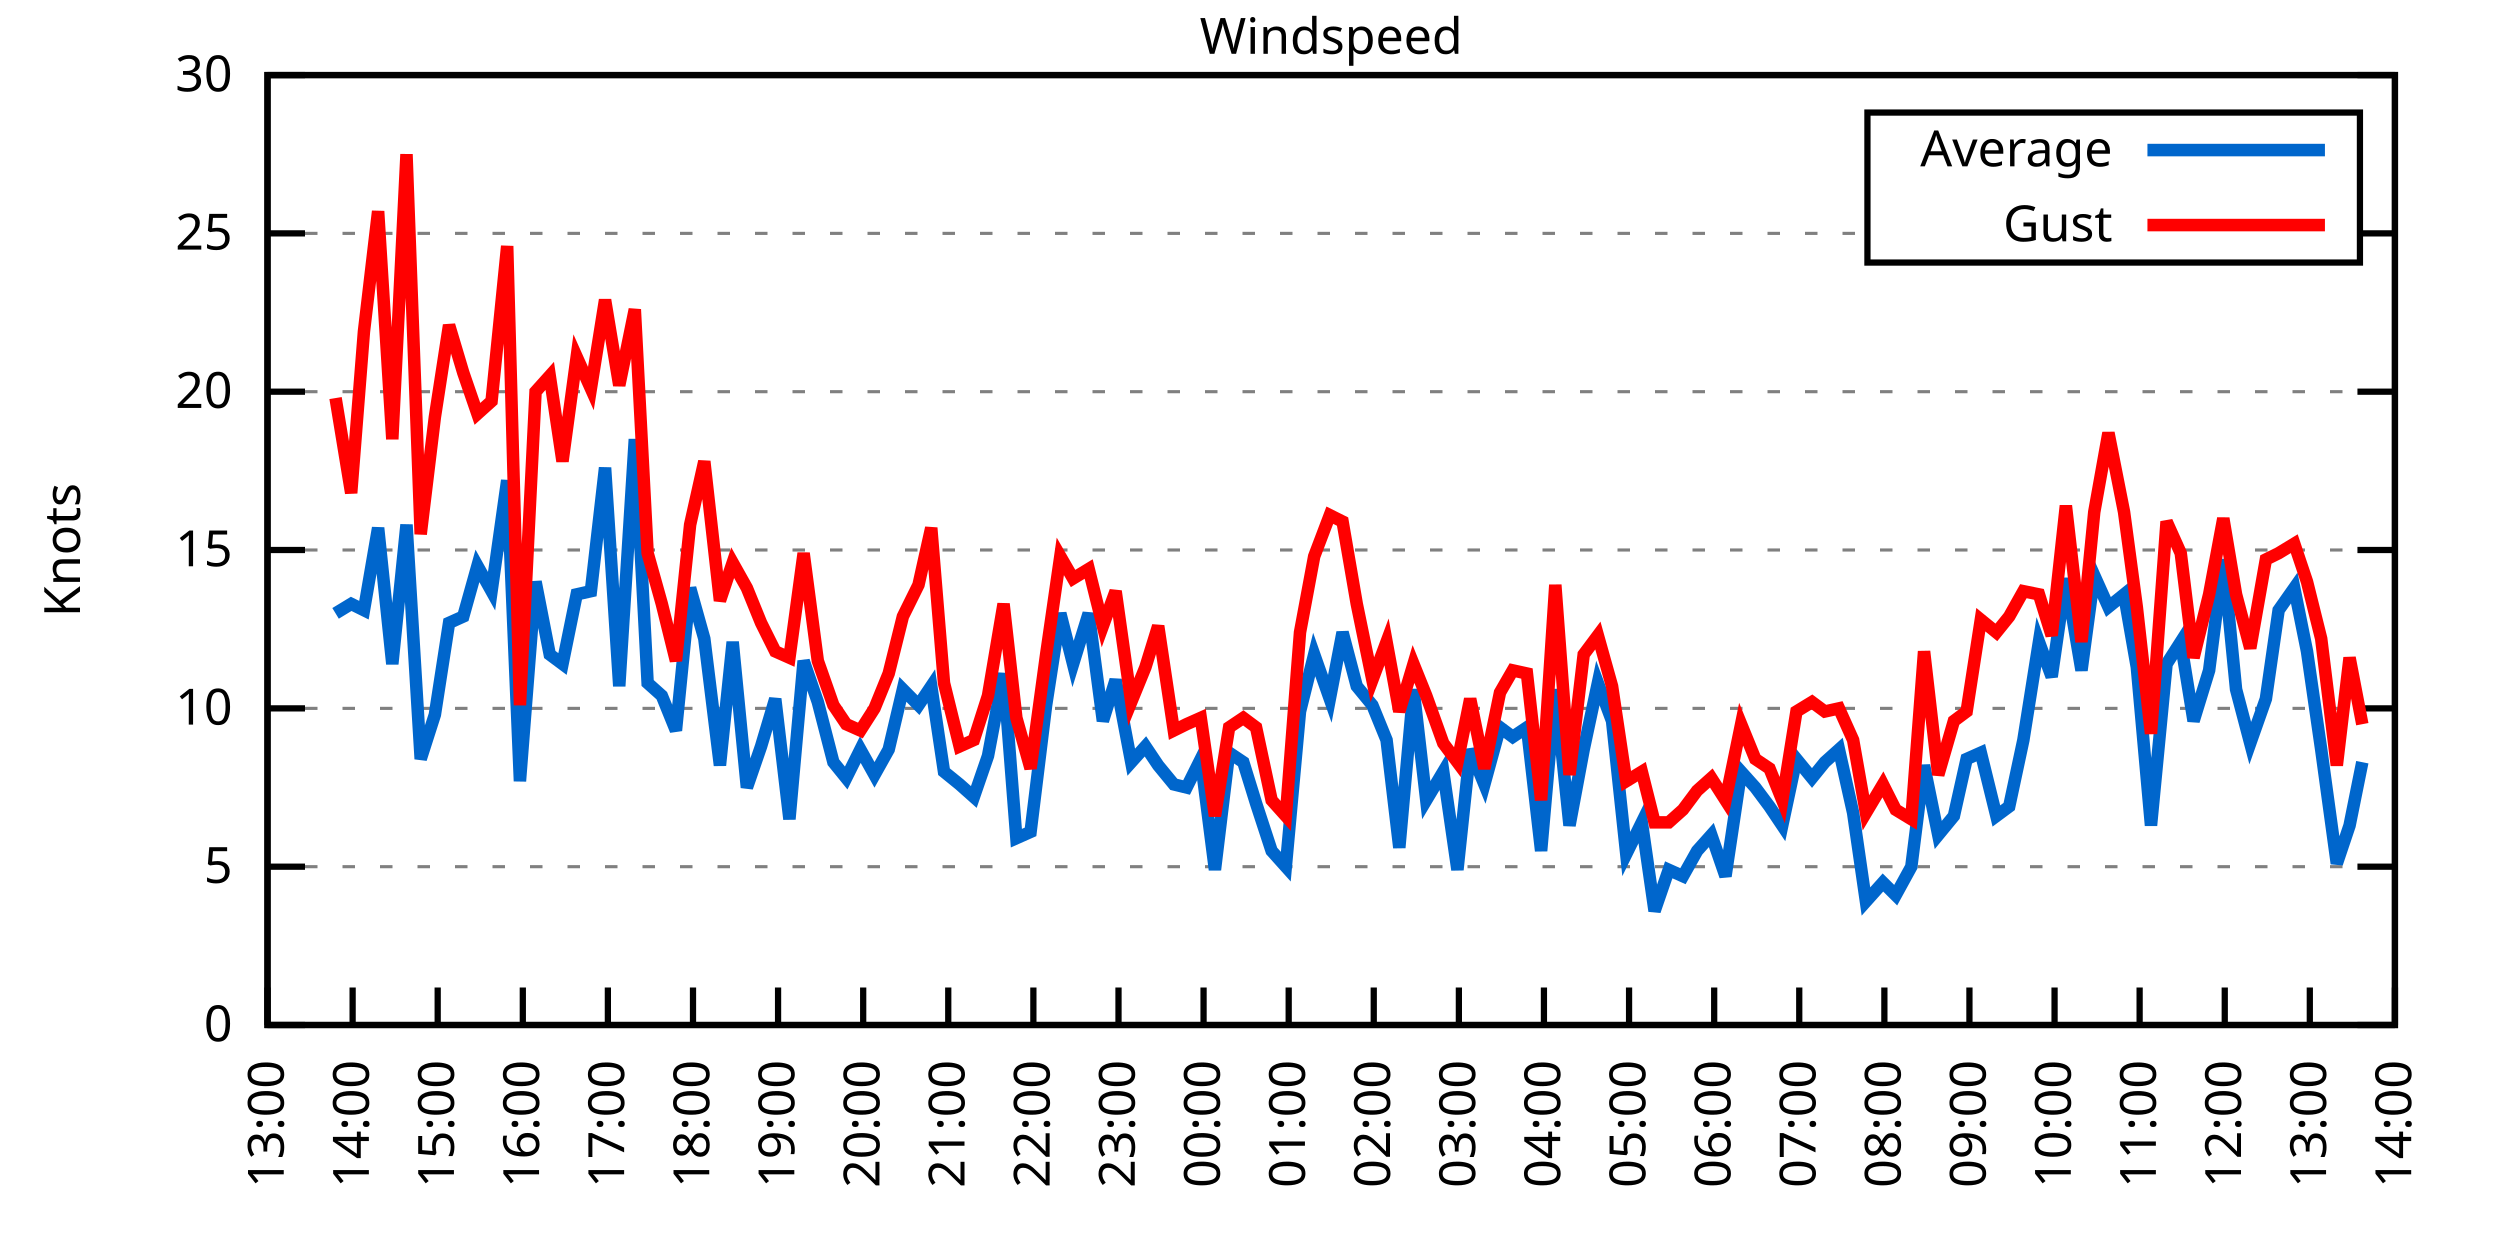
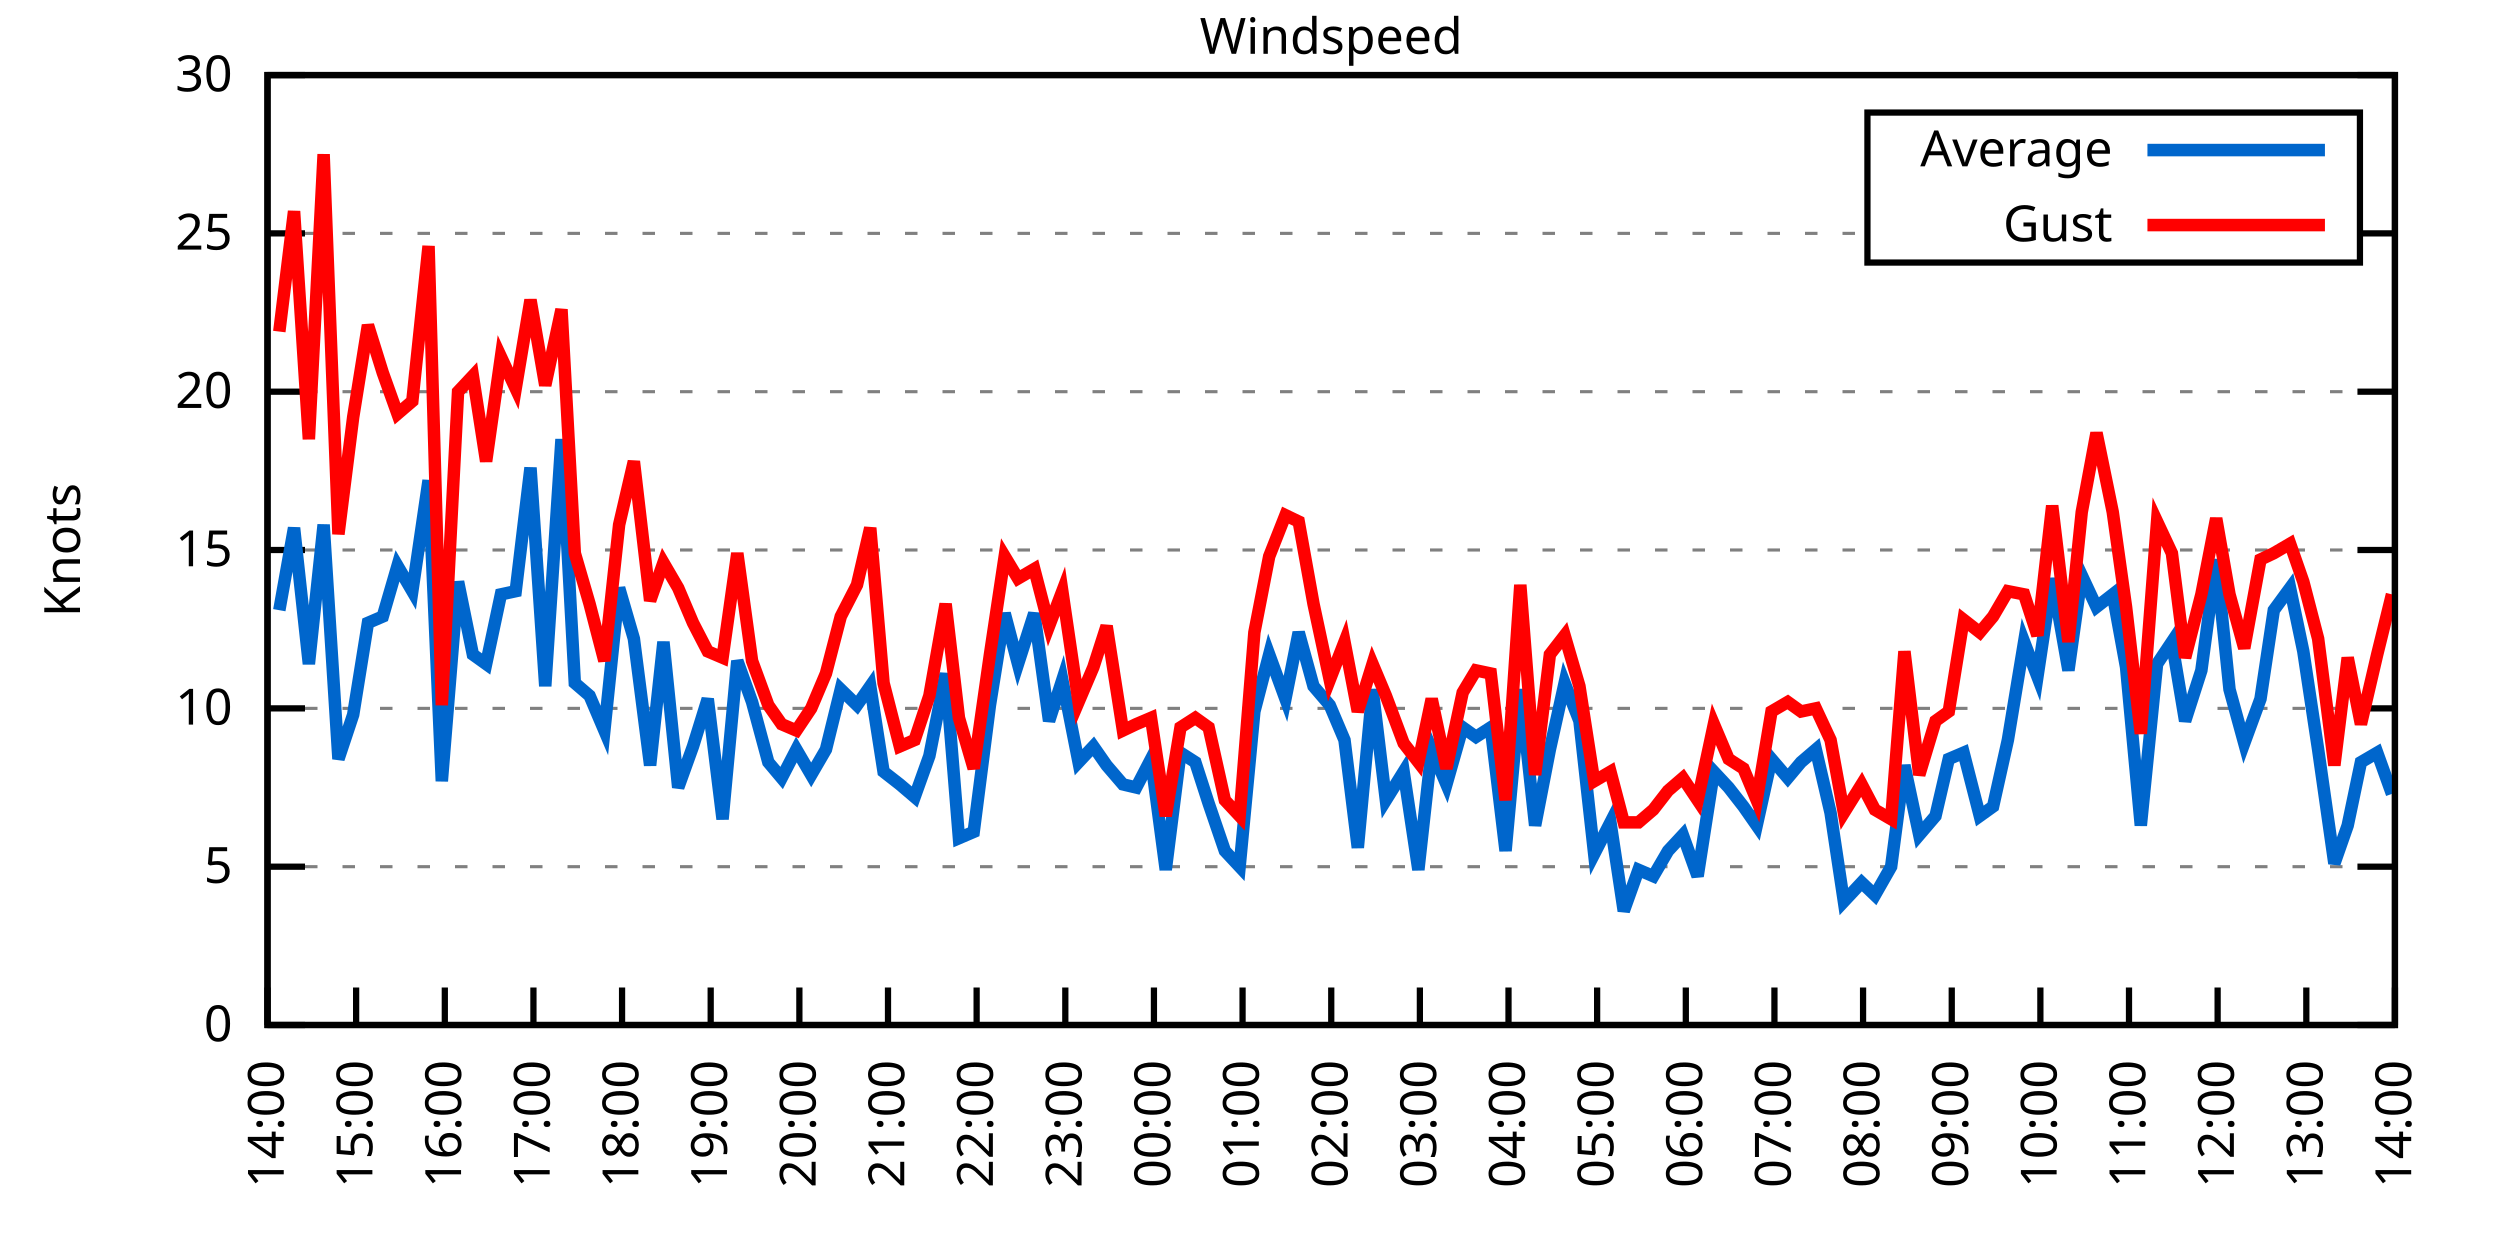
<svg xmlns="http://www.w3.org/2000/svg" xmlns:xlink="http://www.w3.org/1999/xlink" width="400" height="200" viewBox="0 0 400 200">
  <g id="gnuplot_canvas">
    <rect x="0" y="0" width="400" height="200" fill="none" />
    <defs>
      <circle id="gpDot" r="0.5" stroke-width="0.5" stroke="currentColor" />
      <path id="gpPt0" stroke-width="0.333" stroke="currentColor" d="M-1,0 h2 M0,-1 v2" />
      <path id="gpPt1" stroke-width="0.333" stroke="currentColor" d="M-1,-1 L1,1 M1,-1 L-1,1" />
      <path id="gpPt2" stroke-width="0.333" stroke="currentColor" d="M-1,0 L1,0 M0,-1 L0,1 M-1,-1 L1,1 M-1,1 L1,-1" />
      <rect id="gpPt3" stroke-width="0.333" stroke="currentColor" x="-1" y="-1" width="2" height="2" />
      <rect id="gpPt4" stroke-width="0.333" stroke="currentColor" fill="currentColor" x="-1" y="-1" width="2" height="2" />
      <circle id="gpPt5" stroke-width="0.333" stroke="currentColor" cx="0" cy="0" r="1" />
      <use xlink:href="#gpPt5" id="gpPt6" fill="currentColor" stroke="none" />
      <path id="gpPt7" stroke-width="0.333" stroke="currentColor" d="M0,-1.33 L-1.33,0.67 L1.33,0.67 z" />
      <use xlink:href="#gpPt7" id="gpPt8" fill="currentColor" stroke="none" />
      <use xlink:href="#gpPt7" id="gpPt9" stroke="currentColor" transform="rotate(180)" />
      <use xlink:href="#gpPt9" id="gpPt10" fill="currentColor" stroke="none" />
      <use xlink:href="#gpPt3" id="gpPt11" stroke="currentColor" transform="rotate(45)" />
      <use xlink:href="#gpPt11" id="gpPt12" fill="currentColor" stroke="none" />
      <path id="gpPt13" stroke-width="0.333" stroke="currentColor" d="M0,1.330 L1.265,0.411 L0.782,-1.067 L-0.782,-1.076 L-1.265,0.411 z" />
      <use xlink:href="#gpPt13" id="gpPt14" fill="currentColor" stroke="none" />
      <filter id="textbox" filterUnits="objectBoundingBox" x="0" y="0" height="1" width="1">
        <feFlood flood-color="white" flood-opacity="1" result="bgnd" />
        <feComposite in="SourceGraphic" in2="bgnd" operator="atop" />
      </filter>
      <filter id="greybox" filterUnits="objectBoundingBox" x="0" y="0" height="1" width="1">
        <feFlood flood-color="lightgrey" flood-opacity="1" result="grey" />
        <feComposite in="SourceGraphic" in2="grey" operator="atop" />
      </filter>
    </defs>
    <g fill="none" color="white" stroke="currentColor" stroke-width="1.00" stroke-linecap="butt" stroke-linejoin="miter">
</g>
    <g fill="none" color="black" stroke="currentColor" stroke-width="1.00" stroke-linecap="butt" stroke-linejoin="miter">
      <g stroke="none" shape-rendering="crispEdges">
        <polygon fill="rgb(255, 255, 255)" points="42.80,164.00 383.18,164.00 383.18,12.02 42.80,12.02 " />
      </g>
    </g>
    <g fill="none" color="black" stroke="currentColor" stroke-width="1.00" stroke-linecap="butt" stroke-linejoin="miter">
</g>
    <g fill="none" color="black" stroke="black" stroke-width="0.50" stroke-linecap="butt" stroke-linejoin="miter">
</g>
    <g fill="none" color="gray" stroke="currentColor" stroke-width="0.50" stroke-linecap="butt" stroke-linejoin="miter">
      <path stroke="gray" stroke-dasharray="2,4" class="gridline" d="M42.80,164.00 L383.19,164.00  " />
    </g>
    <g fill="none" color="gray" stroke="gray" stroke-width="1.00" stroke-linecap="butt" stroke-linejoin="miter">
</g>
    <g fill="none" color="black" stroke="currentColor" stroke-width="1.00" stroke-linecap="butt" stroke-linejoin="miter">
      <path stroke="black" d="M42.80,164.00 L48.80,164.00 M383.19,164.00 L377.19,164.00  " />
      <g transform="translate(37.20,166.60)" stroke="none" fill="black" font-family="Sans" font-size="8.00" text-anchor="end">
        <text>
          <tspan font-family="Sans"> 0</tspan>
        </text>
      </g>
    </g>
    <g fill="none" color="black" stroke="currentColor" stroke-width="1.00" stroke-linecap="butt" stroke-linejoin="miter">
</g>
    <g fill="none" color="black" stroke="black" stroke-width="0.50" stroke-linecap="butt" stroke-linejoin="miter">
</g>
    <g fill="none" color="gray" stroke="currentColor" stroke-width="0.50" stroke-linecap="butt" stroke-linejoin="miter">
      <path stroke="gray" stroke-dasharray="2,4" class="gridline" d="M42.80,138.67 L383.19,138.67  " />
    </g>
    <g fill="none" color="gray" stroke="gray" stroke-width="1.00" stroke-linecap="butt" stroke-linejoin="miter">
</g>
    <g fill="none" color="black" stroke="currentColor" stroke-width="1.00" stroke-linecap="butt" stroke-linejoin="miter">
      <path stroke="black" d="M42.80,138.67 L48.80,138.67 M383.19,138.67 L377.19,138.67  " />
      <g transform="translate(37.20,141.27)" stroke="none" fill="black" font-family="Sans" font-size="8.00" text-anchor="end">
        <text>
          <tspan font-family="Sans"> 5</tspan>
        </text>
      </g>
    </g>
    <g fill="none" color="black" stroke="currentColor" stroke-width="1.00" stroke-linecap="butt" stroke-linejoin="miter">
</g>
    <g fill="none" color="black" stroke="black" stroke-width="0.50" stroke-linecap="butt" stroke-linejoin="miter">
</g>
    <g fill="none" color="gray" stroke="currentColor" stroke-width="0.50" stroke-linecap="butt" stroke-linejoin="miter">
      <path stroke="gray" stroke-dasharray="2,4" class="gridline" d="M42.80,113.34 L383.19,113.34  " />
    </g>
    <g fill="none" color="gray" stroke="gray" stroke-width="1.00" stroke-linecap="butt" stroke-linejoin="miter">
</g>
    <g fill="none" color="black" stroke="currentColor" stroke-width="1.00" stroke-linecap="butt" stroke-linejoin="miter">
      <path stroke="black" d="M42.80,113.34 L48.80,113.34 M383.19,113.34 L377.19,113.34  " />
      <g transform="translate(37.20,115.94)" stroke="none" fill="black" font-family="Sans" font-size="8.00" text-anchor="end">
        <text>
          <tspan font-family="Sans"> 10</tspan>
        </text>
      </g>
    </g>
    <g fill="none" color="black" stroke="currentColor" stroke-width="1.00" stroke-linecap="butt" stroke-linejoin="miter">
</g>
    <g fill="none" color="black" stroke="black" stroke-width="0.50" stroke-linecap="butt" stroke-linejoin="miter">
</g>
    <g fill="none" color="gray" stroke="currentColor" stroke-width="0.50" stroke-linecap="butt" stroke-linejoin="miter">
      <path stroke="gray" stroke-dasharray="2,4" class="gridline" d="M42.80,88.00 L383.19,88.00  " />
    </g>
    <g fill="none" color="gray" stroke="gray" stroke-width="1.00" stroke-linecap="butt" stroke-linejoin="miter">
</g>
    <g fill="none" color="black" stroke="currentColor" stroke-width="1.00" stroke-linecap="butt" stroke-linejoin="miter">
      <path stroke="black" d="M42.80,88.00 L48.80,88.00 M383.19,88.00 L377.19,88.00  " />
      <g transform="translate(37.20,90.60)" stroke="none" fill="black" font-family="Sans" font-size="8.00" text-anchor="end">
        <text>
          <tspan font-family="Sans"> 15</tspan>
        </text>
      </g>
    </g>
    <g fill="none" color="black" stroke="currentColor" stroke-width="1.00" stroke-linecap="butt" stroke-linejoin="miter">
</g>
    <g fill="none" color="black" stroke="black" stroke-width="0.50" stroke-linecap="butt" stroke-linejoin="miter">
</g>
    <g fill="none" color="gray" stroke="currentColor" stroke-width="0.50" stroke-linecap="butt" stroke-linejoin="miter">
      <path stroke="gray" stroke-dasharray="2,4" class="gridline" d="M42.80,62.67 L383.19,62.67  " />
    </g>
    <g fill="none" color="gray" stroke="gray" stroke-width="1.00" stroke-linecap="butt" stroke-linejoin="miter">
</g>
    <g fill="none" color="black" stroke="currentColor" stroke-width="1.00" stroke-linecap="butt" stroke-linejoin="miter">
      <path stroke="black" d="M42.80,62.67 L48.80,62.67 M383.19,62.67 L377.19,62.67  " />
      <g transform="translate(37.20,65.27)" stroke="none" fill="black" font-family="Sans" font-size="8.00" text-anchor="end">
        <text>
          <tspan font-family="Sans"> 20</tspan>
        </text>
      </g>
    </g>
    <g fill="none" color="black" stroke="currentColor" stroke-width="1.00" stroke-linecap="butt" stroke-linejoin="miter">
</g>
    <g fill="none" color="black" stroke="black" stroke-width="0.50" stroke-linecap="butt" stroke-linejoin="miter">
</g>
    <g fill="none" color="gray" stroke="currentColor" stroke-width="0.50" stroke-linecap="butt" stroke-linejoin="miter">
      <path stroke="gray" stroke-dasharray="2,4" class="gridline" d="M42.80,37.34 L298.79,37.34 M377.59,37.34 L383.19,37.34  " />
    </g>
    <g fill="none" color="gray" stroke="gray" stroke-width="1.00" stroke-linecap="butt" stroke-linejoin="miter">
</g>
    <g fill="none" color="black" stroke="currentColor" stroke-width="1.00" stroke-linecap="butt" stroke-linejoin="miter">
      <path stroke="black" d="M42.80,37.34 L48.80,37.34 M383.19,37.34 L377.19,37.34  " />
      <g transform="translate(37.20,39.94)" stroke="none" fill="black" font-family="Sans" font-size="8.00" text-anchor="end">
        <text>
          <tspan font-family="Sans"> 25</tspan>
        </text>
      </g>
    </g>
    <g fill="none" color="black" stroke="currentColor" stroke-width="1.00" stroke-linecap="butt" stroke-linejoin="miter">
</g>
    <g fill="none" color="black" stroke="black" stroke-width="0.50" stroke-linecap="butt" stroke-linejoin="miter">
</g>
    <g fill="none" color="gray" stroke="currentColor" stroke-width="0.50" stroke-linecap="butt" stroke-linejoin="miter">
      <path stroke="gray" stroke-dasharray="2,4" class="gridline" d="M42.80,12.01 L383.19,12.01  " />
    </g>
    <g fill="none" color="gray" stroke="gray" stroke-width="1.00" stroke-linecap="butt" stroke-linejoin="miter">
</g>
    <g fill="none" color="black" stroke="currentColor" stroke-width="1.00" stroke-linecap="butt" stroke-linejoin="miter">
      <path stroke="black" d="M42.80,12.01 L48.80,12.01 M383.19,12.01 L377.19,12.01  " />
      <g transform="translate(37.20,14.61)" stroke="none" fill="black" font-family="Sans" font-size="8.00" text-anchor="end">
        <text>
          <tspan font-family="Sans"> 30</tspan>
        </text>
      </g>
    </g>
    <g fill="none" color="black" stroke="currentColor" stroke-width="1.00" stroke-linecap="butt" stroke-linejoin="miter">
      <path stroke="black" d="M42.80,164.00 L42.80,158.00  " />
      <g transform="translate(45.40,169.60) rotate(270.00)" stroke="none" fill="black" font-family="Sans" font-size="8.00" text-anchor="end">
        <text>
-           <tspan font-family="Sans">13:00</tspan>
-         </text>
-       </g>
-     </g>
-     <g fill="none" color="black" stroke="currentColor" stroke-width="1.00" stroke-linecap="butt" stroke-linejoin="miter">
-       <path stroke="black" d="M56.42,164.00 L56.42,158.00  " />
-       <g transform="translate(59.02,169.60) rotate(270.00)" stroke="none" fill="black" font-family="Sans" font-size="8.00" text-anchor="end">
-         <text>
          <tspan font-family="Sans">14:00</tspan>
        </text>
      </g>
    </g>
    <g fill="none" color="black" stroke="currentColor" stroke-width="1.00" stroke-linecap="butt" stroke-linejoin="miter">
-       <path stroke="black" d="M70.03,164.00 L70.03,158.00  " />
-       <g transform="translate(72.63,169.60) rotate(270.00)" stroke="none" fill="black" font-family="Sans" font-size="8.00" text-anchor="end">
+       <path stroke="black" d="M56.98,164.00 L56.98,158.00  " />
+       <g transform="translate(59.58,169.60) rotate(270.00)" stroke="none" fill="black" font-family="Sans" font-size="8.00" text-anchor="end">
        <text>
          <tspan font-family="Sans">15:00</tspan>
        </text>
      </g>
    </g>
    <g fill="none" color="black" stroke="currentColor" stroke-width="1.00" stroke-linecap="butt" stroke-linejoin="miter">
-       <path stroke="black" d="M83.65,164.00 L83.65,158.00  " />
-       <g transform="translate(86.25,169.60) rotate(270.00)" stroke="none" fill="black" font-family="Sans" font-size="8.00" text-anchor="end">
+       <path stroke="black" d="M71.17,164.00 L71.17,158.00  " />
+       <g transform="translate(73.77,169.60) rotate(270.00)" stroke="none" fill="black" font-family="Sans" font-size="8.00" text-anchor="end">
        <text>
          <tspan font-family="Sans">16:00</tspan>
        </text>
      </g>
    </g>
    <g fill="none" color="black" stroke="currentColor" stroke-width="1.00" stroke-linecap="butt" stroke-linejoin="miter">
-       <path stroke="black" d="M97.26,164.00 L97.26,158.00  " />
-       <g transform="translate(99.86,169.60) rotate(270.00)" stroke="none" fill="black" font-family="Sans" font-size="8.00" text-anchor="end">
+       <path stroke="black" d="M85.35,164.00 L85.35,158.00  " />
+       <g transform="translate(87.95,169.60) rotate(270.00)" stroke="none" fill="black" font-family="Sans" font-size="8.00" text-anchor="end">
        <text>
          <tspan font-family="Sans">17:00</tspan>
        </text>
      </g>
    </g>
    <g fill="none" color="black" stroke="currentColor" stroke-width="1.00" stroke-linecap="butt" stroke-linejoin="miter">
-       <path stroke="black" d="M110.88,164.00 L110.88,158.00  " />
-       <g transform="translate(113.48,169.60) rotate(270.00)" stroke="none" fill="black" font-family="Sans" font-size="8.00" text-anchor="end">
+       <path stroke="black" d="M99.53,164.00 L99.53,158.00  " />
+       <g transform="translate(102.13,169.60) rotate(270.00)" stroke="none" fill="black" font-family="Sans" font-size="8.00" text-anchor="end">
        <text>
          <tspan font-family="Sans">18:00</tspan>
        </text>
      </g>
    </g>
    <g fill="none" color="black" stroke="currentColor" stroke-width="1.00" stroke-linecap="butt" stroke-linejoin="miter">
-       <path stroke="black" d="M124.49,164.00 L124.49,158.00  " />
-       <g transform="translate(127.09,169.60) rotate(270.00)" stroke="none" fill="black" font-family="Sans" font-size="8.00" text-anchor="end">
+       <path stroke="black" d="M113.71,164.00 L113.71,158.00  " />
+       <g transform="translate(116.31,169.60) rotate(270.00)" stroke="none" fill="black" font-family="Sans" font-size="8.00" text-anchor="end">
        <text>
          <tspan font-family="Sans">19:00</tspan>
        </text>
      </g>
    </g>
    <g fill="none" color="black" stroke="currentColor" stroke-width="1.00" stroke-linecap="butt" stroke-linejoin="miter">
-       <path stroke="black" d="M138.11,164.00 L138.11,158.00  " />
-       <g transform="translate(140.71,169.60) rotate(270.00)" stroke="none" fill="black" font-family="Sans" font-size="8.00" text-anchor="end">
+       <path stroke="black" d="M127.90,164.00 L127.90,158.00  " />
+       <g transform="translate(130.50,169.60) rotate(270.00)" stroke="none" fill="black" font-family="Sans" font-size="8.00" text-anchor="end">
        <text>
          <tspan font-family="Sans">20:00</tspan>
        </text>
      </g>
    </g>
    <g fill="none" color="black" stroke="currentColor" stroke-width="1.00" stroke-linecap="butt" stroke-linejoin="miter">
-       <path stroke="black" d="M151.72,164.00 L151.72,158.00  " />
-       <g transform="translate(154.32,169.60) rotate(270.00)" stroke="none" fill="black" font-family="Sans" font-size="8.00" text-anchor="end">
+       <path stroke="black" d="M142.08,164.00 L142.08,158.00  " />
+       <g transform="translate(144.68,169.60) rotate(270.00)" stroke="none" fill="black" font-family="Sans" font-size="8.00" text-anchor="end">
        <text>
          <tspan font-family="Sans">21:00</tspan>
        </text>
      </g>
    </g>
    <g fill="none" color="black" stroke="currentColor" stroke-width="1.00" stroke-linecap="butt" stroke-linejoin="miter">
-       <path stroke="black" d="M165.34,164.00 L165.34,158.00  " />
-       <g transform="translate(167.94,169.60) rotate(270.00)" stroke="none" fill="black" font-family="Sans" font-size="8.00" text-anchor="end">
+       <path stroke="black" d="M156.26,164.00 L156.26,158.00  " />
+       <g transform="translate(158.86,169.60) rotate(270.00)" stroke="none" fill="black" font-family="Sans" font-size="8.00" text-anchor="end">
        <text>
          <tspan font-family="Sans">22:00</tspan>
        </text>
      </g>
    </g>
    <g fill="none" color="black" stroke="currentColor" stroke-width="1.00" stroke-linecap="butt" stroke-linejoin="miter">
-       <path stroke="black" d="M178.96,164.00 L178.96,158.00  " />
-       <g transform="translate(181.56,169.60) rotate(270.00)" stroke="none" fill="black" font-family="Sans" font-size="8.00" text-anchor="end">
+       <path stroke="black" d="M170.45,164.00 L170.45,158.00  " />
+       <g transform="translate(173.05,169.60) rotate(270.00)" stroke="none" fill="black" font-family="Sans" font-size="8.00" text-anchor="end">
        <text>
          <tspan font-family="Sans">23:00</tspan>
        </text>
      </g>
    </g>
    <g fill="none" color="black" stroke="currentColor" stroke-width="1.00" stroke-linecap="butt" stroke-linejoin="miter">
-       <path stroke="black" d="M192.57,164.00 L192.57,158.00  " />
-       <g transform="translate(195.17,169.60) rotate(270.00)" stroke="none" fill="black" font-family="Sans" font-size="8.00" text-anchor="end">
+       <path stroke="black" d="M184.63,164.00 L184.63,158.00  " />
+       <g transform="translate(187.23,169.60) rotate(270.00)" stroke="none" fill="black" font-family="Sans" font-size="8.00" text-anchor="end">
        <text>
          <tspan font-family="Sans">00:00</tspan>
        </text>
      </g>
    </g>
    <g fill="none" color="black" stroke="currentColor" stroke-width="1.00" stroke-linecap="butt" stroke-linejoin="miter">
-       <path stroke="black" d="M206.19,164.00 L206.19,158.00  " />
-       <g transform="translate(208.79,169.60) rotate(270.00)" stroke="none" fill="black" font-family="Sans" font-size="8.00" text-anchor="end">
+       <path stroke="black" d="M198.81,164.00 L198.81,158.00  " />
+       <g transform="translate(201.41,169.60) rotate(270.00)" stroke="none" fill="black" font-family="Sans" font-size="8.00" text-anchor="end">
        <text>
          <tspan font-family="Sans">01:00</tspan>
        </text>
      </g>
    </g>
    <g fill="none" color="black" stroke="currentColor" stroke-width="1.00" stroke-linecap="butt" stroke-linejoin="miter">
-       <path stroke="black" d="M219.80,164.00 L219.80,158.00  " />
-       <g transform="translate(222.40,169.60) rotate(270.00)" stroke="none" fill="black" font-family="Sans" font-size="8.00" text-anchor="end">
+       <path stroke="black" d="M213.00,164.00 L213.00,158.00  " />
+       <g transform="translate(215.60,169.60) rotate(270.00)" stroke="none" fill="black" font-family="Sans" font-size="8.00" text-anchor="end">
        <text>
          <tspan font-family="Sans">02:00</tspan>
        </text>
      </g>
    </g>
    <g fill="none" color="black" stroke="currentColor" stroke-width="1.00" stroke-linecap="butt" stroke-linejoin="miter">
-       <path stroke="black" d="M233.42,164.00 L233.42,158.00  " />
-       <g transform="translate(236.02,169.60) rotate(270.00)" stroke="none" fill="black" font-family="Sans" font-size="8.00" text-anchor="end">
+       <path stroke="black" d="M227.18,164.00 L227.18,158.00  " />
+       <g transform="translate(229.78,169.60) rotate(270.00)" stroke="none" fill="black" font-family="Sans" font-size="8.00" text-anchor="end">
        <text>
          <tspan font-family="Sans">03:00</tspan>
        </text>
      </g>
    </g>
    <g fill="none" color="black" stroke="currentColor" stroke-width="1.00" stroke-linecap="butt" stroke-linejoin="miter">
-       <path stroke="black" d="M247.03,164.00 L247.03,158.00  " />
-       <g transform="translate(249.63,169.60) rotate(270.00)" stroke="none" fill="black" font-family="Sans" font-size="8.00" text-anchor="end">
+       <path stroke="black" d="M241.36,164.00 L241.36,158.00  " />
+       <g transform="translate(243.96,169.60) rotate(270.00)" stroke="none" fill="black" font-family="Sans" font-size="8.00" text-anchor="end">
        <text>
          <tspan font-family="Sans">04:00</tspan>
        </text>
      </g>
    </g>
    <g fill="none" color="black" stroke="currentColor" stroke-width="1.00" stroke-linecap="butt" stroke-linejoin="miter">
-       <path stroke="black" d="M260.65,164.00 L260.65,158.00  " />
-       <g transform="translate(263.25,169.60) rotate(270.00)" stroke="none" fill="black" font-family="Sans" font-size="8.00" text-anchor="end">
+       <path stroke="black" d="M255.54,164.00 L255.54,158.00  " />
+       <g transform="translate(258.14,169.60) rotate(270.00)" stroke="none" fill="black" font-family="Sans" font-size="8.00" text-anchor="end">
        <text>
          <tspan font-family="Sans">05:00</tspan>
        </text>
      </g>
    </g>
    <g fill="none" color="black" stroke="currentColor" stroke-width="1.00" stroke-linecap="butt" stroke-linejoin="miter">
-       <path stroke="black" d="M274.27,164.00 L274.27,158.00  " />
-       <g transform="translate(276.87,169.60) rotate(270.00)" stroke="none" fill="black" font-family="Sans" font-size="8.00" text-anchor="end">
+       <path stroke="black" d="M269.73,164.00 L269.73,158.00  " />
+       <g transform="translate(272.33,169.60) rotate(270.00)" stroke="none" fill="black" font-family="Sans" font-size="8.00" text-anchor="end">
        <text>
          <tspan font-family="Sans">06:00</tspan>
        </text>
      </g>
    </g>
    <g fill="none" color="black" stroke="currentColor" stroke-width="1.00" stroke-linecap="butt" stroke-linejoin="miter">
-       <path stroke="black" d="M287.88,164.00 L287.88,158.00  " />
-       <g transform="translate(290.48,169.60) rotate(270.00)" stroke="none" fill="black" font-family="Sans" font-size="8.00" text-anchor="end">
+       <path stroke="black" d="M283.91,164.00 L283.91,158.00  " />
+       <g transform="translate(286.51,169.60) rotate(270.00)" stroke="none" fill="black" font-family="Sans" font-size="8.00" text-anchor="end">
        <text>
          <tspan font-family="Sans">07:00</tspan>
        </text>
      </g>
    </g>
    <g fill="none" color="black" stroke="currentColor" stroke-width="1.00" stroke-linecap="butt" stroke-linejoin="miter">
-       <path stroke="black" d="M301.50,164.00 L301.50,158.00  " />
-       <g transform="translate(304.10,169.60) rotate(270.00)" stroke="none" fill="black" font-family="Sans" font-size="8.00" text-anchor="end">
+       <path stroke="black" d="M298.09,164.00 L298.09,158.00  " />
+       <g transform="translate(300.69,169.60) rotate(270.00)" stroke="none" fill="black" font-family="Sans" font-size="8.00" text-anchor="end">
        <text>
          <tspan font-family="Sans">08:00</tspan>
        </text>
      </g>
    </g>
    <g fill="none" color="black" stroke="currentColor" stroke-width="1.00" stroke-linecap="butt" stroke-linejoin="miter">
-       <path stroke="black" d="M315.11,164.00 L315.11,158.00  " />
-       <g transform="translate(317.71,169.60) rotate(270.00)" stroke="none" fill="black" font-family="Sans" font-size="8.00" text-anchor="end">
+       <path stroke="black" d="M312.28,164.00 L312.28,158.00  " />
+       <g transform="translate(314.88,169.60) rotate(270.00)" stroke="none" fill="black" font-family="Sans" font-size="8.00" text-anchor="end">
        <text>
          <tspan font-family="Sans">09:00</tspan>
        </text>
      </g>
    </g>
    <g fill="none" color="black" stroke="currentColor" stroke-width="1.00" stroke-linecap="butt" stroke-linejoin="miter">
-       <path stroke="black" d="M328.73,164.00 L328.73,158.00  " />
-       <g transform="translate(331.33,169.60) rotate(270.00)" stroke="none" fill="black" font-family="Sans" font-size="8.00" text-anchor="end">
+       <path stroke="black" d="M326.46,164.00 L326.46,158.00  " />
+       <g transform="translate(329.06,169.60) rotate(270.00)" stroke="none" fill="black" font-family="Sans" font-size="8.00" text-anchor="end">
        <text>
          <tspan font-family="Sans">10:00</tspan>
        </text>
      </g>
    </g>
    <g fill="none" color="black" stroke="currentColor" stroke-width="1.00" stroke-linecap="butt" stroke-linejoin="miter">
-       <path stroke="black" d="M342.34,164.00 L342.34,158.00  " />
-       <g transform="translate(344.94,169.60) rotate(270.00)" stroke="none" fill="black" font-family="Sans" font-size="8.00" text-anchor="end">
+       <path stroke="black" d="M340.64,164.00 L340.64,158.00  " />
+       <g transform="translate(343.24,169.60) rotate(270.00)" stroke="none" fill="black" font-family="Sans" font-size="8.00" text-anchor="end">
        <text>
          <tspan font-family="Sans">11:00</tspan>
        </text>
      </g>
    </g>
    <g fill="none" color="black" stroke="currentColor" stroke-width="1.00" stroke-linecap="butt" stroke-linejoin="miter">
-       <path stroke="black" d="M355.96,164.00 L355.96,158.00  " />
-       <g transform="translate(358.56,169.60) rotate(270.00)" stroke="none" fill="black" font-family="Sans" font-size="8.00" text-anchor="end">
+       <path stroke="black" d="M354.82,164.00 L354.82,158.00  " />
+       <g transform="translate(357.42,169.60) rotate(270.00)" stroke="none" fill="black" font-family="Sans" font-size="8.00" text-anchor="end">
        <text>
          <tspan font-family="Sans">12:00</tspan>
        </text>
      </g>
    </g>
    <g fill="none" color="black" stroke="currentColor" stroke-width="1.00" stroke-linecap="butt" stroke-linejoin="miter">
-       <path stroke="black" d="M369.57,164.00 L369.57,158.00  " />
-       <g transform="translate(372.17,169.60) rotate(270.00)" stroke="none" fill="black" font-family="Sans" font-size="8.00" text-anchor="end">
+       <path stroke="black" d="M369.01,164.00 L369.01,158.00  " />
+       <g transform="translate(371.61,169.60) rotate(270.00)" stroke="none" fill="black" font-family="Sans" font-size="8.00" text-anchor="end">
        <text>
          <tspan font-family="Sans">13:00</tspan>
        </text>
      </g>
    </g>
    <g fill="none" color="black" stroke="currentColor" stroke-width="1.00" stroke-linecap="butt" stroke-linejoin="miter">
      <path stroke="black" d="M383.19,164.00 L383.19,158.00  " />
      <g transform="translate(385.79,169.60) rotate(270.00)" stroke="none" fill="black" font-family="Sans" font-size="8.00" text-anchor="end">
        <text>
          <tspan font-family="Sans">14:00</tspan>
        </text>
      </g>
    </g>
    <g fill="none" color="black" stroke="currentColor" stroke-width="1.00" stroke-linecap="butt" stroke-linejoin="miter">
</g>
    <g fill="none" color="black" stroke="currentColor" stroke-width="1.00" stroke-linecap="butt" stroke-linejoin="miter">
      <path stroke="black" d="M42.80,12.01 L42.80,164.00 L383.19,164.00 L383.19,12.01 L42.80,12.01 Z  " />
    </g>
    <g fill="none" color="black" stroke="currentColor" stroke-width="1.00" stroke-linecap="butt" stroke-linejoin="miter">
</g>
    <g fill="none" color="black" stroke="currentColor" stroke-width="1.00" stroke-linecap="butt" stroke-linejoin="miter">
      <path stroke="black" d="M298.79,42.01 L298.79,18.01 L377.59,18.01 L377.59,42.01 L298.79,42.01 Z  " />
    </g>
    <g id="Windspeed_plot_1">
      <g fill="none" color="white" stroke="black" stroke-width="2.00" stroke-linecap="butt" stroke-linejoin="miter">
</g>
      <g fill="none" color="black" stroke="currentColor" stroke-width="2.00" stroke-linecap="butt" stroke-linejoin="miter">
        <g transform="translate(337.99,26.61)" stroke="none" fill="black" font-family="Sans" font-size="8.00" text-anchor="end">
          <text>
            <tspan font-family="Sans">Average</tspan>
          </text>
        </g>
      </g>
      <g fill="none" color="black" stroke="currentColor" stroke-width="2.00" stroke-linecap="butt" stroke-linejoin="miter">
-         <path stroke="rgb(  0, 102, 204)" d="M343.59,24.01 L371.99,24.01 M53.69,98.14 L56.19,96.62 L58.23,97.63 L60.50,84.46 L62.77,106.24 L65.04,83.95   L67.31,121.44 L69.58,114.35 L71.85,99.66 L74.12,98.64 L76.39,90.54 L78.65,94.59 L81.15,76.86 L83.19,124.99   L85.69,93.07 L87.96,104.72 L90.00,106.24 L92.27,95.10 L94.54,94.59 L96.81,74.83 L99.08,109.79 L101.57,70.27   L103.62,109.28 L105.89,111.31 L108.15,116.88 L110.42,94.08 L112.69,102.19 L115.19,122.46 L117.23,102.70 L119.50,126.00   L121.77,119.42 L124.04,111.82 L126.31,131.07 L128.58,105.74 L130.85,112.32 L133.34,121.95 L135.39,124.48 L137.66,119.92   L139.92,123.98 L142.19,119.92 L144.46,110.30 L146.96,112.83 L149.00,109.79 L151.04,123.47 L153.54,125.50 L155.81,127.52   L158.08,120.94 L160.57,107.76 L162.62,134.11 L164.89,133.10 L167.38,112.83 L169.65,98.14 L171.69,106.24 L174.19,98.14   L176.46,115.36 L178.50,108.78 L181.00,121.95 L183.27,119.42 L185.31,122.46 L187.81,125.50 L189.85,126.00 L192.12,121.44   L194.39,139.17 L196.66,120.43 L198.93,121.95 L200.97,128.54 L203.46,136.14 L205.73,138.67 L208.00,113.84 L210.27,104.72   L212.77,111.82 L214.81,101.18 L217.08,109.79 L219.58,112.83 L221.85,118.40 L223.89,135.63 L226.16,110.30 L228.20,128.03   L230.92,123.47 L233.19,139.17 L235.23,119.92 L237.50,125.50 L240.00,116.38 L242.04,117.90 L244.31,116.38 L246.58,136.14   L248.85,110.30 L251.12,132.08 L253.39,119.92 L255.66,109.28 L257.93,115.36 L260.20,136.64 L262.69,131.58 L264.73,145.76   L267.00,139.17 L269.27,140.19 L271.54,136.14 L273.81,133.60 L276.08,140.19 L278.58,123.47 L280.85,126.00 L283.12,129.04   L285.16,132.08 L287.43,121.44 L289.92,124.48 L291.97,121.95 L294.23,119.92 L296.50,130.06 L298.55,144.24 L301.27,141.20   L303.31,143.23 L305.81,138.67 L307.85,122.46 L310.12,133.60 L312.62,130.56 L314.66,121.44 L316.93,120.43 L319.42,130.56   L321.47,129.04 L323.74,118.40 L326.23,102.70 L328.27,108.27 L330.54,92.56 L333.04,107.26 L335.08,92.06 L337.35,97.12   L339.85,95.10 L341.89,106.75 L344.16,132.08 L346.65,106.24 L348.92,102.70 L350.97,115.36 L353.46,107.26 L355.73,89.52   L357.77,110.30 L360.04,118.91 L362.54,111.82 L364.58,97.63 L367.08,94.08 L369.12,104.22 L371.39,119.92 L373.89,138.16   L375.93,132.08 L377.97,121.95  " />
+         <path stroke="rgb(  0, 102, 204)" d="M343.59,24.01 L371.99,24.01 M44.69,97.63 L47.05,84.46 L49.42,106.24 L51.78,83.95 L54.15,121.44 L56.51,114.35   L58.87,99.66 L61.24,98.64 L63.60,90.54 L65.97,94.59 L68.57,76.86 L70.69,124.99 L73.29,93.07 L75.66,104.72   L77.78,106.24 L80.15,95.10 L82.51,94.59 L84.88,74.83 L87.24,109.79 L89.84,70.27 L91.97,109.28 L94.33,111.31   L96.70,116.88 L99.06,94.08 L101.42,102.19 L104.02,122.46 L106.15,102.70 L108.51,126.00 L110.88,119.42 L113.24,111.82   L115.61,131.07 L117.97,105.74 L120.33,112.32 L122.93,121.95 L125.06,124.48 L127.42,119.92 L129.79,123.98 L132.15,119.92   L134.52,110.30 L137.12,112.83 L139.24,109.79 L141.37,123.47 L143.97,125.50 L146.34,127.52 L148.70,120.94 L151.30,107.76   L153.43,134.11 L155.79,133.10 L158.39,112.83 L160.75,98.14 L162.88,106.24 L165.48,98.14 L167.85,115.36 L169.97,108.78   L172.57,121.95 L174.94,119.42 L177.06,122.46 L179.67,125.50 L181.79,126.00 L184.16,121.44 L186.52,139.17 L188.88,120.43   L191.25,121.95 L193.38,128.54 L195.98,136.14 L198.34,138.67 L200.70,113.84 L203.07,104.72 L205.67,111.82 L207.79,101.18   L210.16,109.79 L212.76,112.83 L215.12,118.40 L217.25,135.63 L219.61,110.30 L221.74,128.03 L224.58,123.47 L226.94,139.17   L229.07,119.92 L231.43,125.50 L234.03,116.38 L236.16,117.90 L238.52,116.38 L240.89,136.14 L243.25,110.30 L245.62,132.08   L247.98,119.92 L250.34,109.28 L252.71,115.36 L255.07,136.64 L257.67,131.58 L259.80,145.76 L262.16,139.17 L264.53,140.19   L266.89,136.14 L269.25,133.60 L271.62,140.19 L274.22,123.47 L276.58,126.00 L278.95,129.04 L281.07,132.08 L283.44,121.44   L286.04,124.48 L288.16,121.95 L290.53,119.92 L292.89,130.06 L295.02,144.24 L297.86,141.20 L299.98,143.23 L302.58,138.67   L304.71,122.46 L307.08,133.60 L309.68,130.56 L311.80,121.44 L314.17,120.43 L316.77,130.56 L318.89,129.04 L321.26,118.40   L323.86,102.70 L325.99,108.27 L328.35,92.56 L330.95,107.26 L333.08,92.06 L335.44,97.12 L338.04,95.10 L340.17,106.75   L342.53,132.08 L345.13,106.24 L347.50,102.70 L349.62,115.36 L352.22,107.26 L354.59,89.52 L356.72,110.30 L359.08,118.91   L361.68,111.82 L363.81,97.63 L366.41,94.08 L368.53,104.22 L370.90,119.92 L373.50,138.16 L375.63,132.08 L377.75,121.95   L380.35,120.43 L382.72,127.02  " />
      </g>
    </g>
    <g id="Windspeed_plot_2">
      <g fill="none" color="black" stroke="currentColor" stroke-width="2.00" stroke-linecap="butt" stroke-linejoin="miter">
        <g transform="translate(337.99,38.61)" stroke="none" fill="black" font-family="Sans" font-size="8.00" text-anchor="end">
          <text>
            <tspan font-family="Sans">Gust</tspan>
          </text>
        </g>
      </g>
      <g fill="none" color="black" stroke="currentColor" stroke-width="2.00" stroke-linecap="butt" stroke-linejoin="miter">
-         <path stroke="rgb(255,   0,   0)" d="M343.59,36.01 L371.99,36.01 M53.69,63.69 L56.19,78.89 L58.23,53.05 L60.50,33.80 L62.77,70.27 L65.04,24.68   L67.31,85.47 L69.58,66.73 L71.85,52.03 L74.12,59.63 L76.39,66.22 L78.65,64.19 L81.15,39.37 L83.19,112.83   L85.69,62.67 L87.96,60.14 L90.00,73.82 L92.27,57.10 L94.54,62.17 L96.81,47.98 L99.08,61.66 L101.57,49.50   L103.62,88.51 L105.89,96.62 L108.15,105.74 L110.42,83.95 L112.69,73.82 L115.19,96.11 L117.23,90.03 L119.50,94.08   L121.77,99.66 L124.04,104.22 L126.31,105.23 L128.58,88.51 L130.85,105.74 L133.34,112.83 L135.39,115.87 L137.66,116.88   L139.92,113.34 L142.19,107.76 L144.46,98.64 L146.96,93.58 L149.00,84.46 L151.04,109.28 L153.54,119.42 L155.81,118.40   L158.08,111.31 L160.57,96.62 L162.62,114.86 L164.89,122.96 L167.38,104.72 L169.65,89.02 L171.69,92.56 L174.19,91.04   L176.46,100.16 L178.50,94.59 L181.00,112.32 L183.27,106.75 L185.31,100.16 L187.81,116.88 L189.85,115.87 L192.12,114.86   L194.39,130.56 L196.66,116.38 L198.93,114.86 L200.97,116.38 L203.46,128.03 L205.73,130.56 L208.00,101.18 L210.27,89.02   L212.77,82.43 L214.81,83.45 L217.08,96.62 L219.58,108.78 L221.85,102.70 L223.89,113.84 L226.16,106.24 L228.20,111.31   L230.92,118.91 L233.19,121.95 L235.23,111.82 L237.50,122.96 L240.00,110.80 L242.04,107.26 L244.31,107.76 L246.58,128.03   L248.85,93.58 L251.12,123.98 L253.39,104.72 L255.66,101.68 L257.93,109.79 L260.20,124.99 L262.69,123.47 L264.73,131.58   L267.00,131.58 L269.27,129.55 L271.54,126.51 L273.81,124.48 L276.08,128.03 L278.58,115.87 L280.85,121.44 L283.12,122.96   L285.16,128.03 L287.43,113.84 L289.92,112.32 L291.97,113.84 L294.23,113.34 L296.50,118.40 L298.55,130.06 L301.27,125.50   L303.31,129.55 L305.81,131.07 L307.85,104.22 L310.12,123.98 L312.62,115.36 L314.66,113.84 L316.93,99.15 L319.42,101.18   L321.47,98.64 L323.74,94.59 L326.23,95.10 L328.27,101.68 L330.54,80.91 L333.04,102.70 L335.08,81.93 L337.35,69.26   L339.85,81.93 L341.89,97.12 L344.16,117.39 L346.65,83.45 L348.92,88.51 L350.97,105.23 L353.46,95.10 L355.73,82.94   L357.77,95.10 L360.04,103.71 L362.54,89.52 L364.58,88.51 L367.08,86.99 L369.12,93.07 L371.39,102.19 L373.89,122.46   L375.93,105.23 L377.97,115.87  " />
+         <path stroke="rgb(255,   0,   0)" d="M343.59,36.01 L371.99,36.01 M44.69,53.05 L47.05,33.80 L49.42,70.27 L51.78,24.68 L54.15,85.47 L56.51,66.73   L58.87,52.03 L61.24,59.63 L63.60,66.22 L65.97,64.19 L68.57,39.37 L70.69,112.83 L73.29,62.67 L75.66,60.14   L77.78,73.82 L80.15,57.10 L82.51,62.17 L84.88,47.98 L87.24,61.66 L89.84,49.50 L91.97,88.51 L94.33,96.62   L96.70,105.74 L99.06,83.95 L101.42,73.82 L104.02,96.11 L106.15,90.03 L108.51,94.08 L110.88,99.66 L113.24,104.22   L115.61,105.23 L117.97,88.51 L120.33,105.74 L122.93,112.83 L125.06,115.87 L127.42,116.88 L129.79,113.34 L132.15,107.76   L134.52,98.64 L137.12,93.58 L139.24,84.46 L141.37,109.28 L143.97,119.42 L146.34,118.40 L148.70,111.31 L151.30,96.62   L153.43,114.86 L155.79,122.96 L158.39,104.72 L160.75,89.02 L162.88,92.56 L165.48,91.04 L167.85,100.16 L169.97,94.59   L172.57,112.32 L174.94,106.75 L177.06,100.16 L179.67,116.88 L181.79,115.87 L184.16,114.86 L186.52,130.56 L188.88,116.38   L191.25,114.86 L193.38,116.38 L195.98,128.03 L198.34,130.56 L200.70,101.18 L203.07,89.02 L205.67,82.43 L207.79,83.45   L210.16,96.62 L212.76,108.78 L215.12,102.70 L217.25,113.84 L219.61,106.24 L221.74,111.31 L224.58,118.91 L226.94,121.95   L229.07,111.82 L231.43,122.96 L234.03,110.80 L236.16,107.26 L238.52,107.76 L240.89,128.03 L243.25,93.58 L245.62,123.98   L247.98,104.72 L250.34,101.68 L252.71,109.79 L255.07,124.99 L257.67,123.47 L259.80,131.58 L262.16,131.58 L264.53,129.55   L266.89,126.51 L269.25,124.48 L271.62,128.03 L274.22,115.87 L276.58,121.44 L278.95,122.96 L281.07,128.03 L283.44,113.84   L286.04,112.32 L288.16,113.84 L290.53,113.34 L292.89,118.40 L295.02,130.06 L297.86,125.50 L299.98,129.55 L302.58,131.07   L304.71,104.22 L307.08,123.98 L309.68,115.36 L311.80,113.84 L314.17,99.15 L316.77,101.18 L318.89,98.64 L321.26,94.59   L323.86,95.10 L325.99,101.68 L328.35,80.91 L330.95,102.70 L333.08,81.93 L335.44,69.26 L338.04,81.93 L340.17,97.12   L342.53,117.39 L345.13,83.45 L347.50,88.51 L349.62,105.23 L352.22,95.10 L354.59,82.94 L356.72,95.10 L359.08,103.71   L361.68,89.52 L363.81,88.51 L366.41,86.99 L368.53,93.07 L370.90,102.19 L373.50,122.46 L375.63,105.23 L377.75,115.87   L380.35,104.72 L382.72,95.10  " />
      </g>
    </g>
    <g fill="none" color="black" stroke="currentColor" stroke-width="2.00" stroke-linecap="butt" stroke-linejoin="miter">
</g>
    <g fill="none" color="black" stroke="black" stroke-width="1.00" stroke-linecap="butt" stroke-linejoin="miter">
</g>
    <g fill="none" color="black" stroke="currentColor" stroke-width="1.00" stroke-linecap="butt" stroke-linejoin="miter">
      <path stroke="black" d="M42.80,12.01 L42.80,164.00 L383.19,164.00 L383.19,12.01 L42.80,12.01 Z  " />
      <g transform="translate(12.80,88.01) rotate(270.00)" stroke="none" fill="black" font-family="Sans" font-size="8.00" text-anchor="middle">
        <text>
          <tspan font-family="Sans">Knots</tspan>
        </text>
      </g>
    </g>
    <g fill="none" color="black" stroke="currentColor" stroke-width="1.00" stroke-linecap="butt" stroke-linejoin="miter">
</g>
    <g fill="none" color="black" stroke="currentColor" stroke-width="1.00" stroke-linecap="butt" stroke-linejoin="miter">
      <g transform="translate(212.99,8.61)" stroke="none" fill="black" font-family="Sans" font-size="8.00" text-anchor="middle">
        <text>
          <tspan font-family="Sans">Windspeed</tspan>
        </text>
      </g>
    </g>
    <g fill="none" color="black" stroke="currentColor" stroke-width="1.00" stroke-linecap="butt" stroke-linejoin="miter">
</g>
  </g>
</svg>
